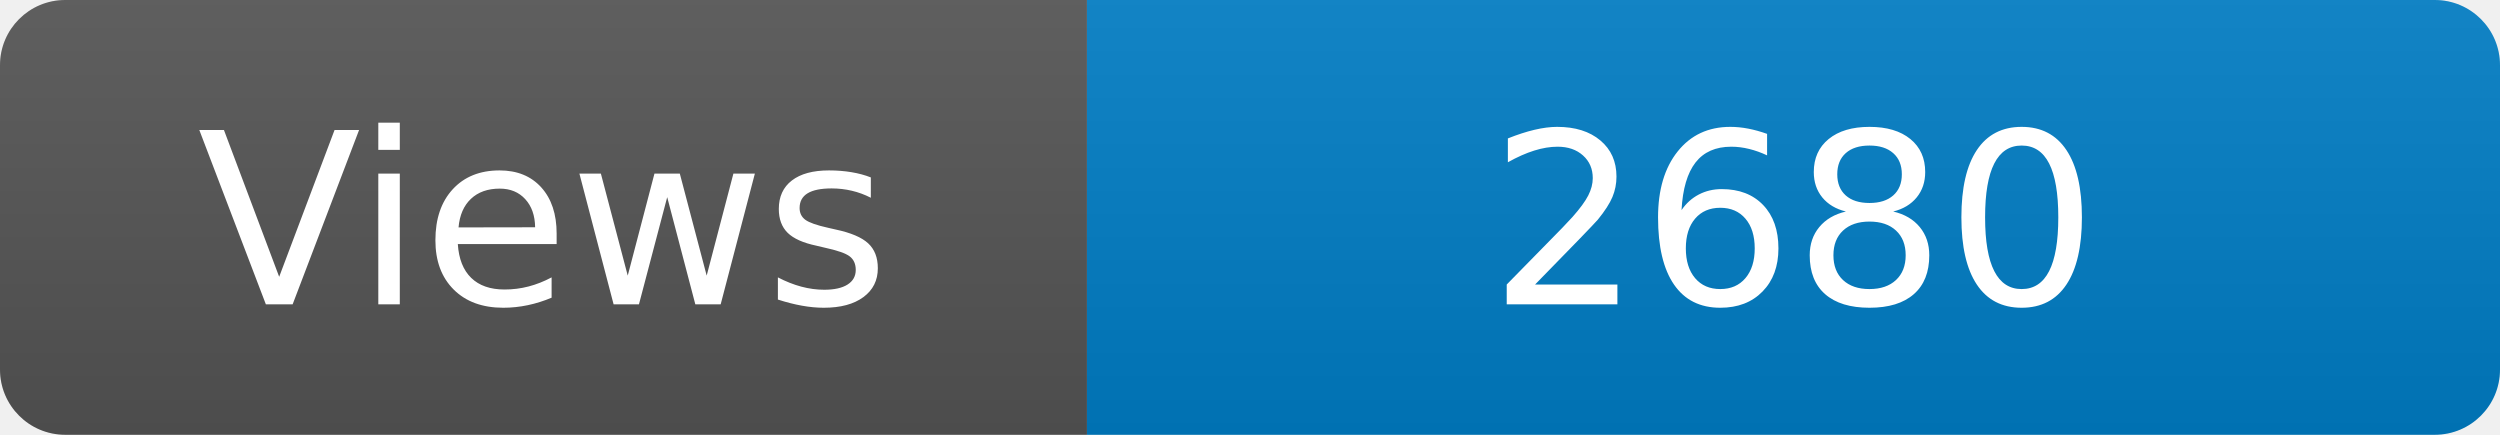
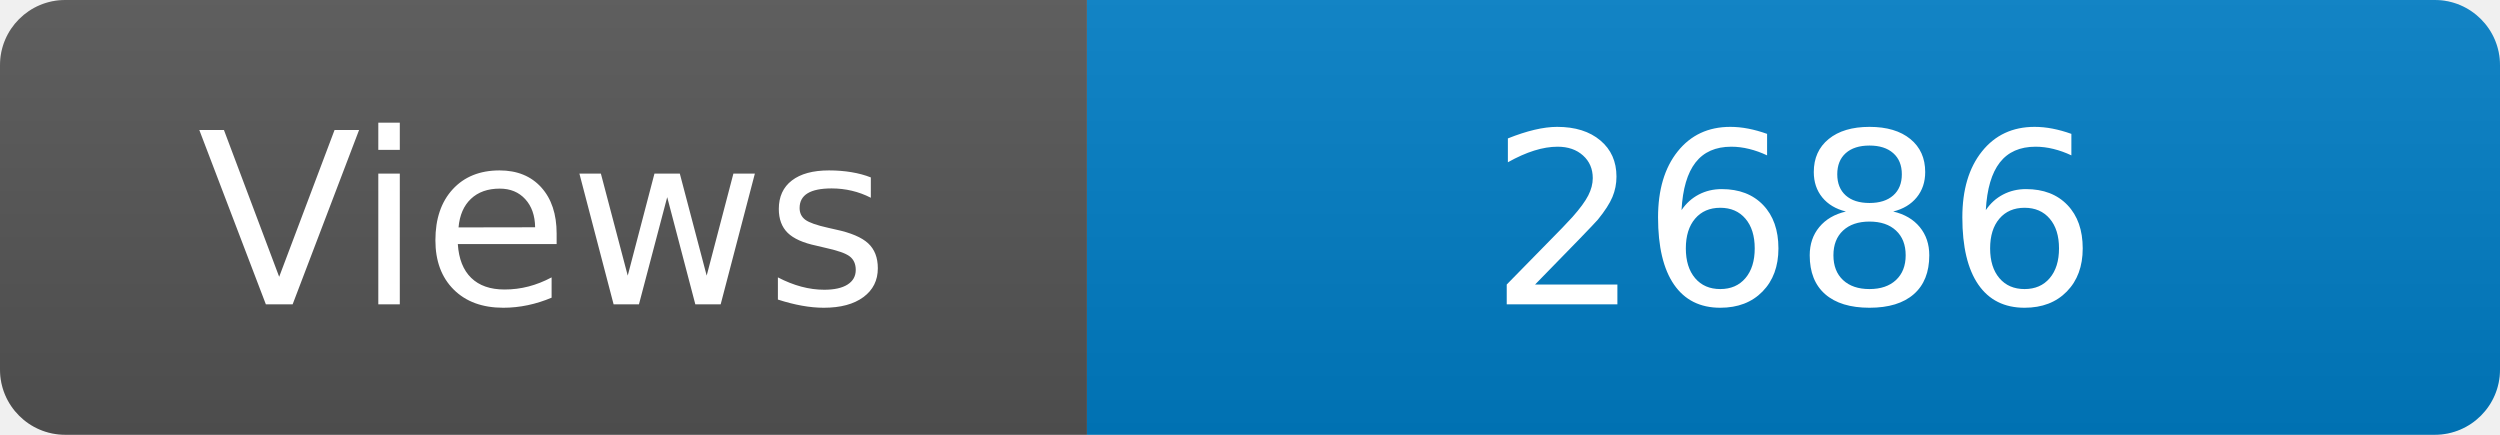
<svg xmlns="http://www.w3.org/2000/svg" width="115" height="20" role="img" aria-label="Maintained?: yes">
  <linearGradient id="s" x2="0" y2="100%">
    <stop offset="0" stop-color="#bbb" stop-opacity=".1" />
    <stop offset="1" stop-opacity=".1" />
  </linearGradient>
  <clipPath id="r">
    <rect width="115" height="20" rx="3" fill="#fff" />
  </clipPath>
  <g clip-path="url(#r)">
    <rect width="50" height="20" fill="#555" />
    <rect x="50" width="160" height="20" fill="#007ec6" />
    <rect width="115" height="20" fill="url(#s)" />
  </g>
  <g fill="#fff" text-anchor="middle" font-family="Verdana,Geneva,DejaVu Sans,sans-serif" font-size="110">
    <text x="250" y="140" transform="scale(.1)" fill="#fff">Views</text>
-     <text x="825" y="140" transform="scale(.1)" fill="#fff">2680</text>
+     <text x="825" y="140" transform="scale(.1)" fill="#fff">2686</text>
  </g>
</svg>
